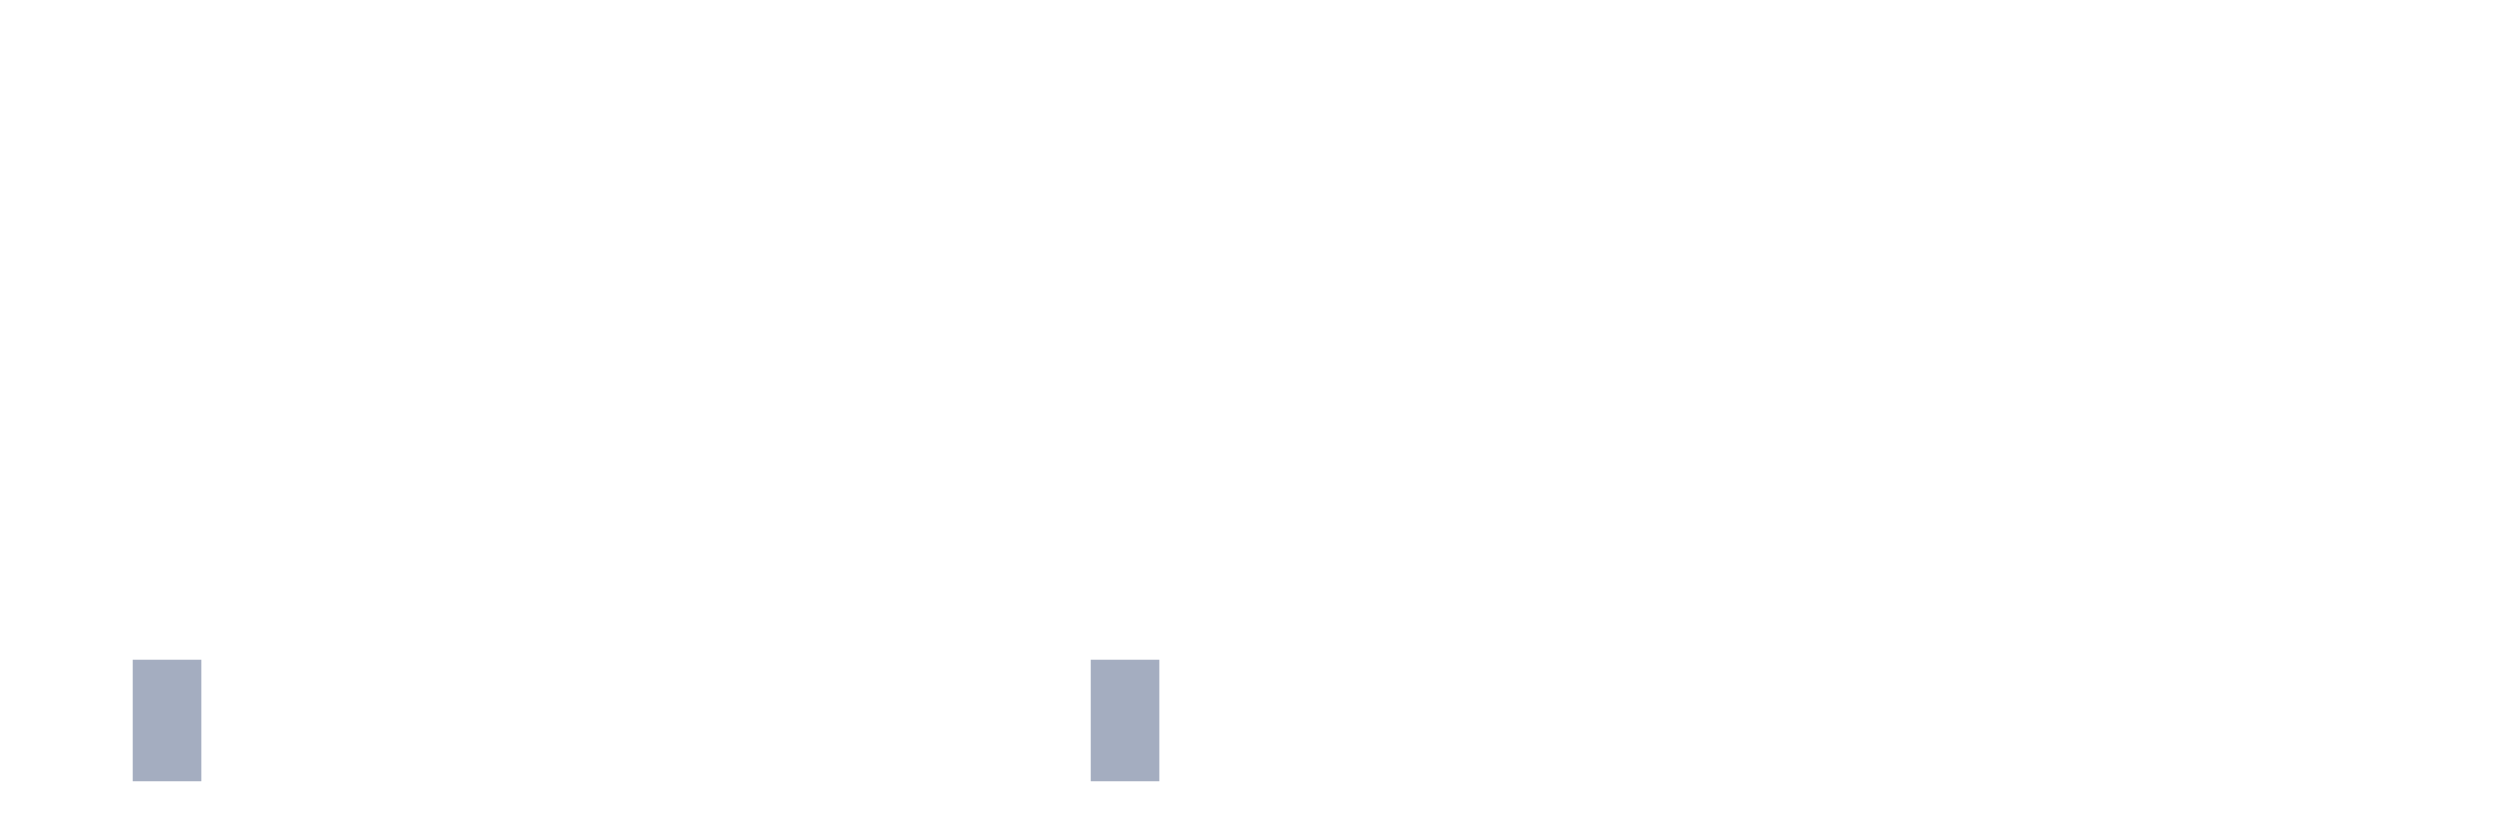
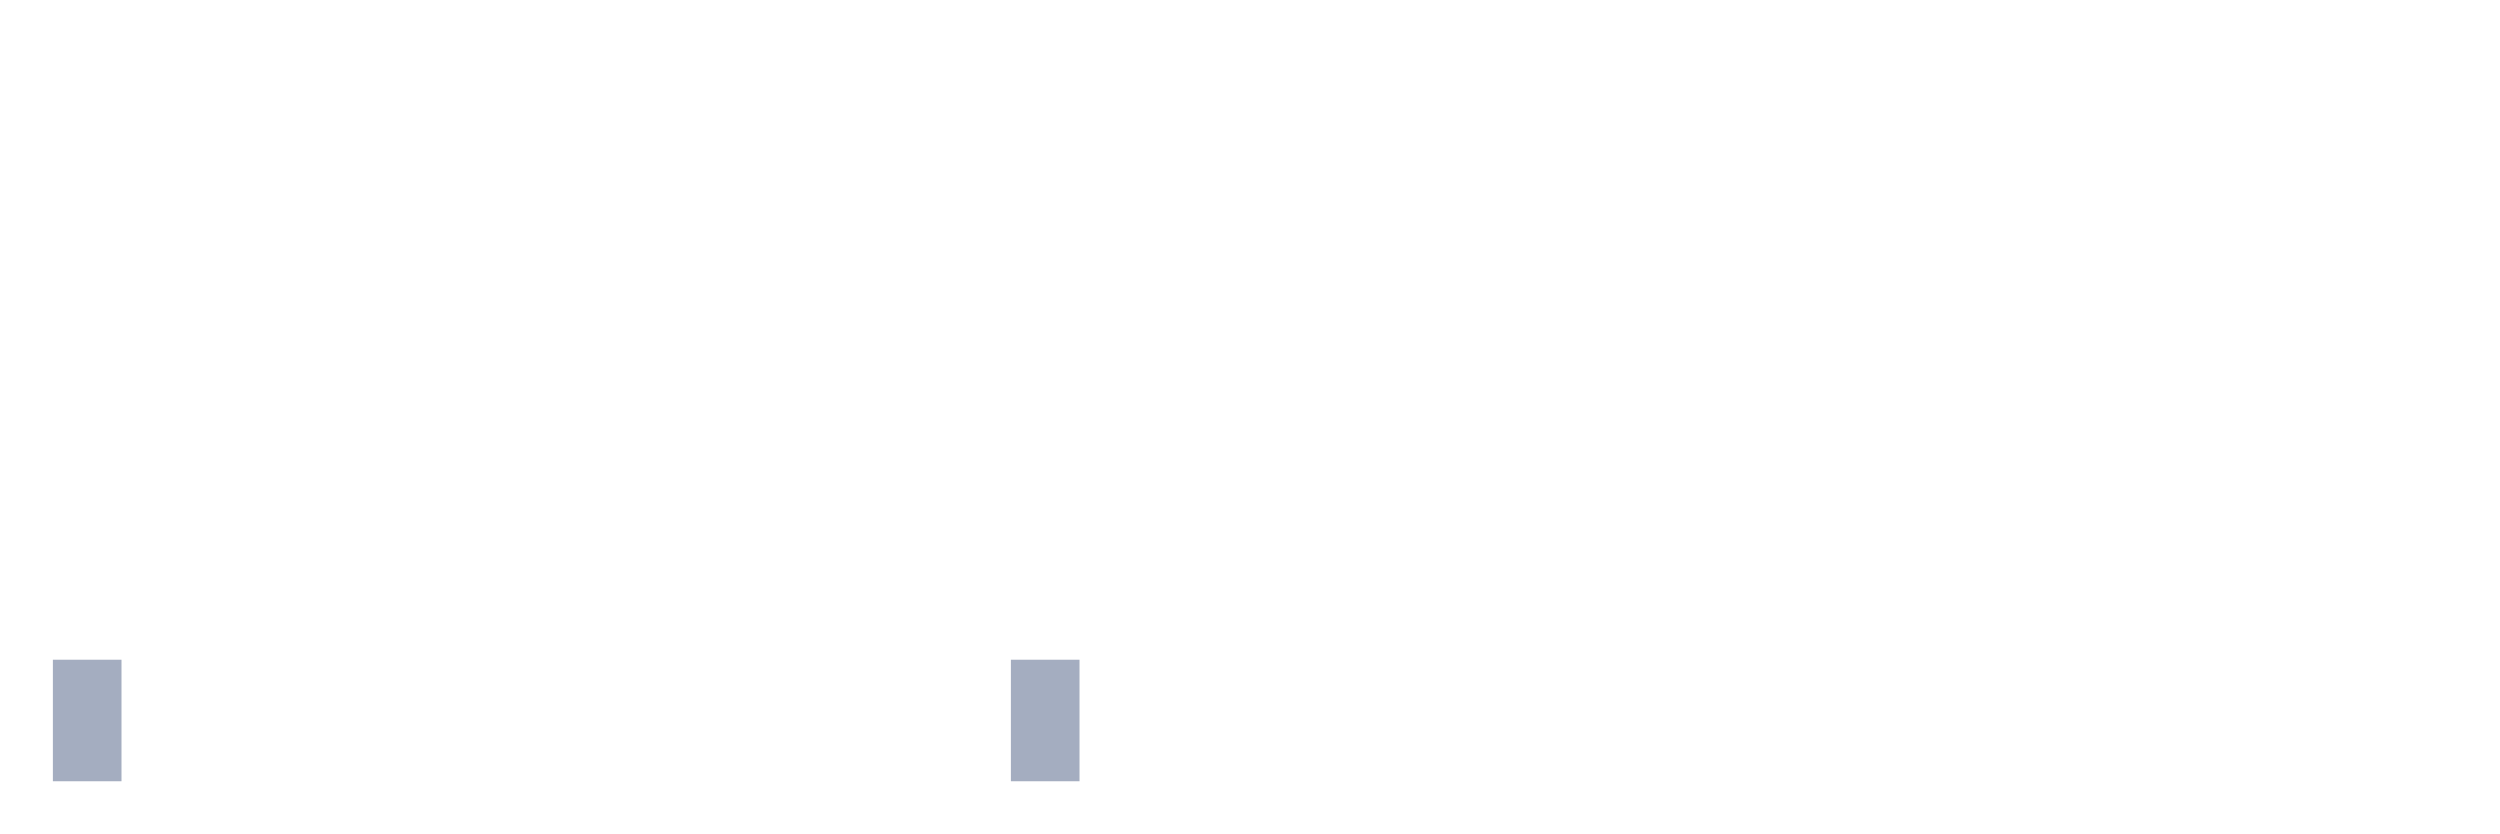
<svg xmlns="http://www.w3.org/2000/svg" viewBox="0 0 480 160">
  <g transform="translate(10,10)">
-     <rect class="bar" x="0.153" width="13.175" y="140" height="0" fill="rgb(164,173,192)" />
-     <rect class="bar" x="15.482" width="13.175" y="116.667" height="23.333" fill="rgb(164,173,192)" />
+     <rect class="bar" x="0.153" width="13.175" y="116.667" height="23.333" fill="rgb(164,173,192)" />
+     <rect class="bar" x="15.482" width="13.175" y="140" height="0" fill="rgb(164,173,192)" />
    <rect class="bar" x="30.81" width="13.175" y="140" height="0" fill="rgb(164,173,192)" />
    <rect class="bar" x="46.138" width="13.175" y="140" height="0" fill="rgb(164,173,192)" />
    <rect class="bar" x="61.466" width="13.175" y="140" height="0" fill="rgb(164,173,192)" />
    <rect class="bar" x="76.794" width="13.175" y="140" height="0" fill="rgb(164,173,192)" />
    <rect class="bar" x="92.123" width="13.175" y="140" height="0" fill="rgb(164,173,192)" />
    <rect class="bar" x="107.451" width="13.175" y="140" height="0" fill="rgb(164,173,192)" />
    <rect class="bar" x="122.779" width="13.175" y="140" height="0" fill="rgb(164,173,192)" />
    <rect class="bar" x="138.107" width="13.175" y="140" height="0" fill="rgb(164,173,192)" />
    <rect class="bar" x="153.436" width="13.175" y="140" height="0" fill="rgb(164,173,192)" />
    <rect class="bar" x="168.764" width="13.175" y="140" height="0" fill="rgb(164,173,192)" />
-     <rect class="bar" x="184.092" width="13.175" y="140" height="0" fill="rgb(164,173,192)" />
-     <rect class="bar" x="199.42" width="13.175" y="116.667" height="23.333" fill="rgb(164,173,192)" />
+     <rect class="bar" x="184.092" width="13.175" y="116.667" height="23.333" fill="rgb(164,173,192)" />
+     <rect class="bar" x="199.42" width="13.175" y="140" height="0" fill="rgb(164,173,192)" />
    <rect class="bar" x="214.748" width="13.175" y="140" height="0" fill="rgb(164,173,192)" />
    <rect class="bar" x="230.077" width="13.175" y="140" height="0" fill="rgb(164,173,192)" />
    <rect class="bar" x="245.405" width="13.175" y="140" height="0" fill="rgb(164,173,192)" />
    <rect class="bar" x="260.733" width="13.175" y="140" height="0" fill="rgb(164,173,192)" />
    <rect class="bar" x="276.061" width="13.175" y="140" height="0" fill="rgb(164,173,192)" />
    <rect class="bar" x="291.39" width="13.175" y="140" height="0" fill="rgb(164,173,192)" />
    <rect class="bar" x="306.718" width="13.175" y="140" height="0" fill="rgb(164,173,192)" />
    <rect class="bar" x="322.046" width="13.175" y="140" height="0" fill="rgb(164,173,192)" />
    <rect class="bar" x="337.374" width="13.175" y="140" height="0" fill="rgb(164,173,192)" />
    <rect class="bar" x="352.702" width="13.175" y="140" height="0" fill="rgb(164,173,192)" />
    <rect class="bar" x="368.031" width="13.175" y="140" height="0" fill="rgb(164,173,192)" />
    <rect class="bar" x="383.359" width="13.175" y="140" height="0" fill="rgb(164,173,192)" />
    <rect class="bar" x="398.687" width="13.175" y="140" height="0" fill="rgb(164,173,192)" />
    <rect class="bar" x="414.015" width="13.175" y="140" height="0" fill="rgb(164,173,192)" />
    <rect class="bar" x="429.344" width="13.175" y="140" height="0" fill="rgb(164,173,192)" />
    <rect class="bar" x="444.672" width="13.175" y="140" height="0" fill="rgb(164,173,192)" />
  </g>
</svg>
